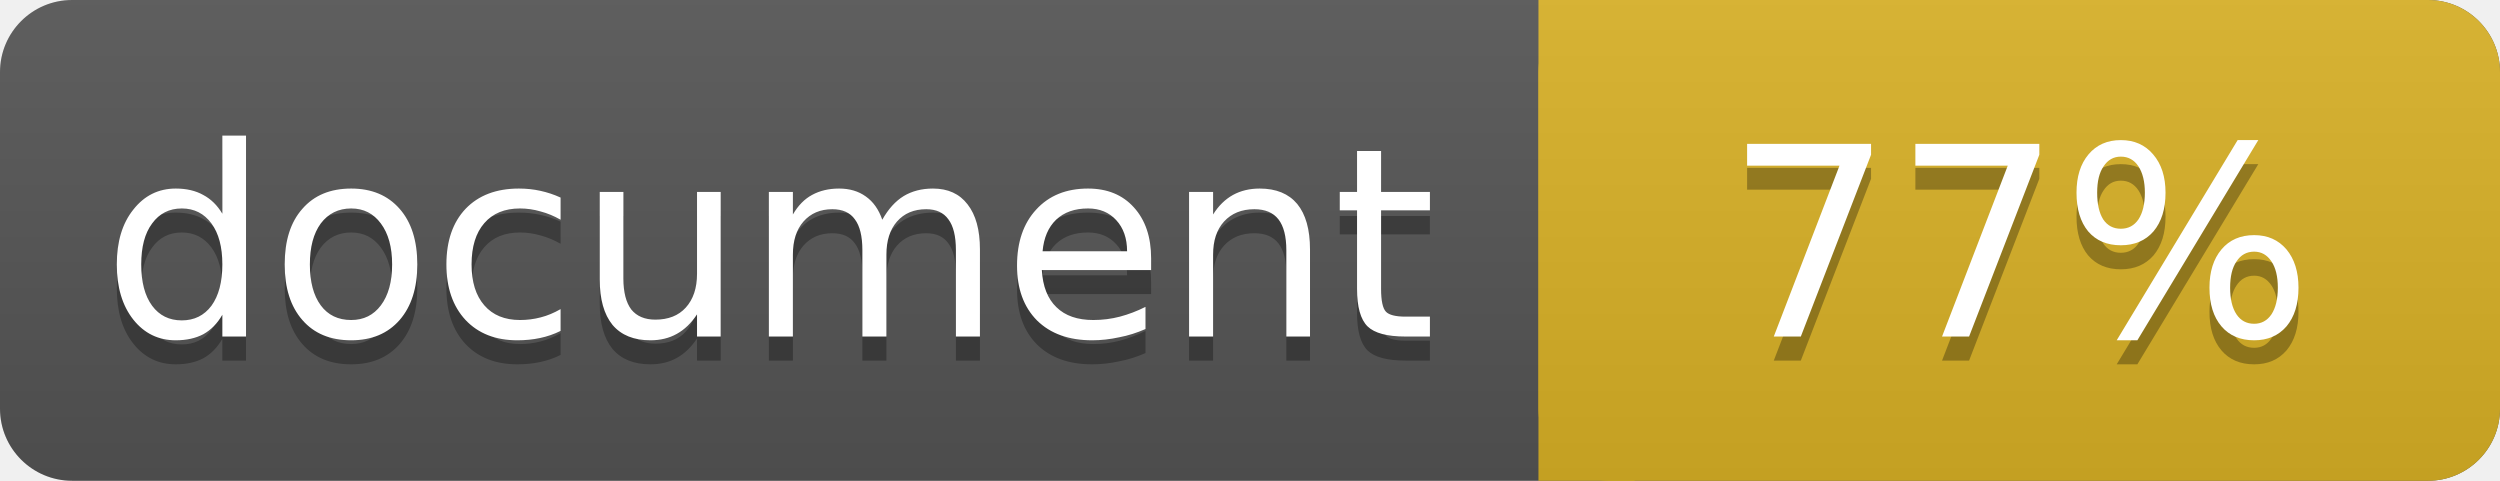
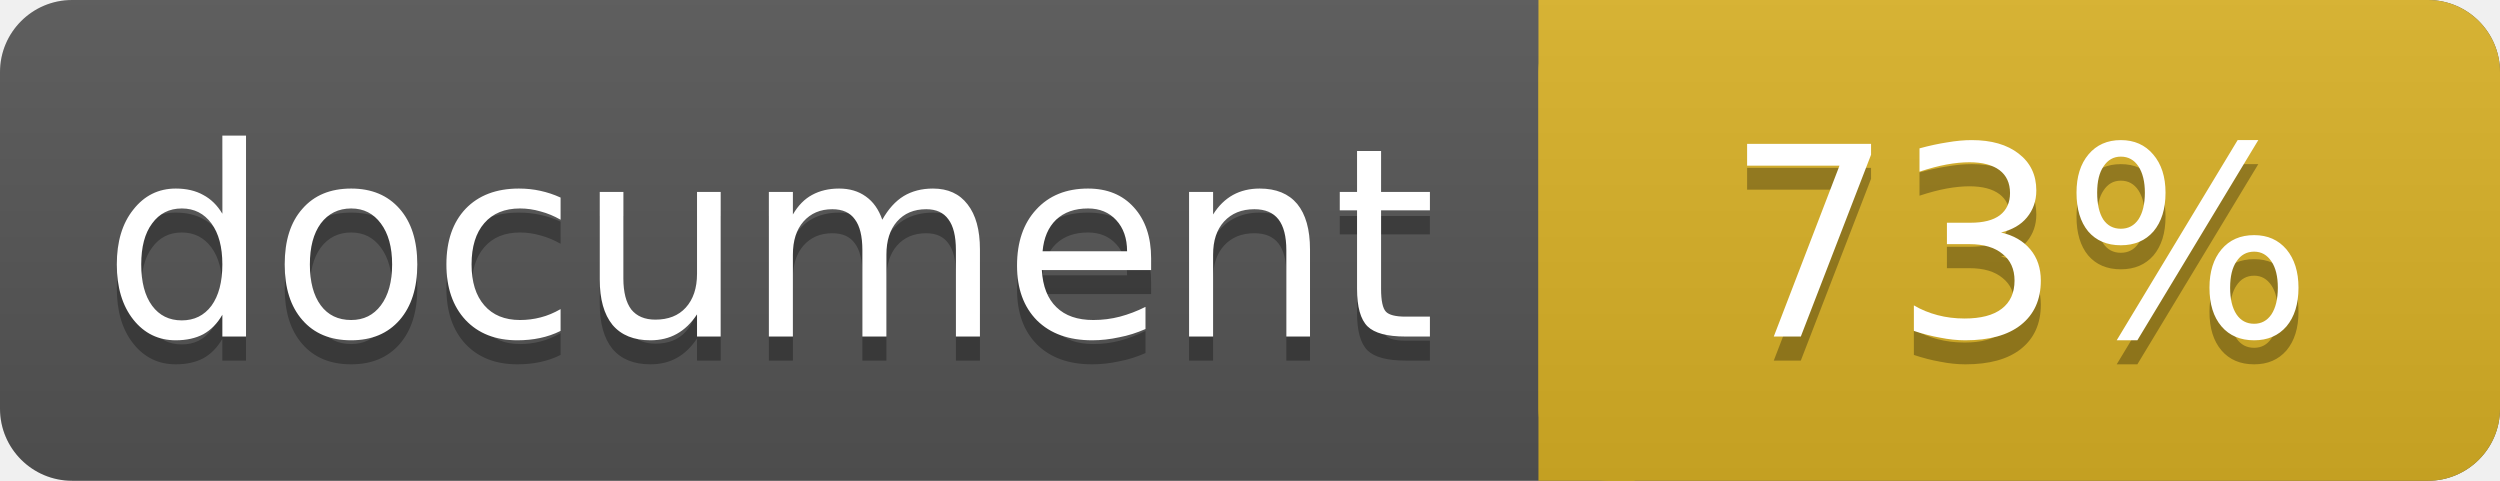
<svg xmlns="http://www.w3.org/2000/svg" width="104" height="20">
  <linearGradient id="a" x2="0" y2="100%">
    <stop offset="0" stop-color="#bbb" stop-opacity=".1" />
    <stop offset="1" stop-opacity=".1" />
  </linearGradient>
  <rect rx="3" width="104" height="20" fill="#555" />
  <rect rx="3" x="64" width="40" height="20" fill="#dab226" />
  <path fill="#dab226" d="M64 0h4v20h-4z" />
  <rect rx="3" width="104" height="20" fill="url(#a)" />
  <g fill="#fff" text-anchor="middle" font-family="DejaVu Sans,Verdana,Geneva,sans-serif" font-size="11">
    <text x="32" y="15" fill="#010101" fill-opacity=".3">document</text>
    <text x="32" y="14">document</text>
-     <text x="84" y="15" fill="#010101" fill-opacity=".3">77%</text>
-     <text x="84" y="14">77%</text>
+     <text x="84" y="15" fill="#010101" fill-opacity=".3">73%</text>
+     <text x="84" y="14">73%</text>
  </g>
</svg>
